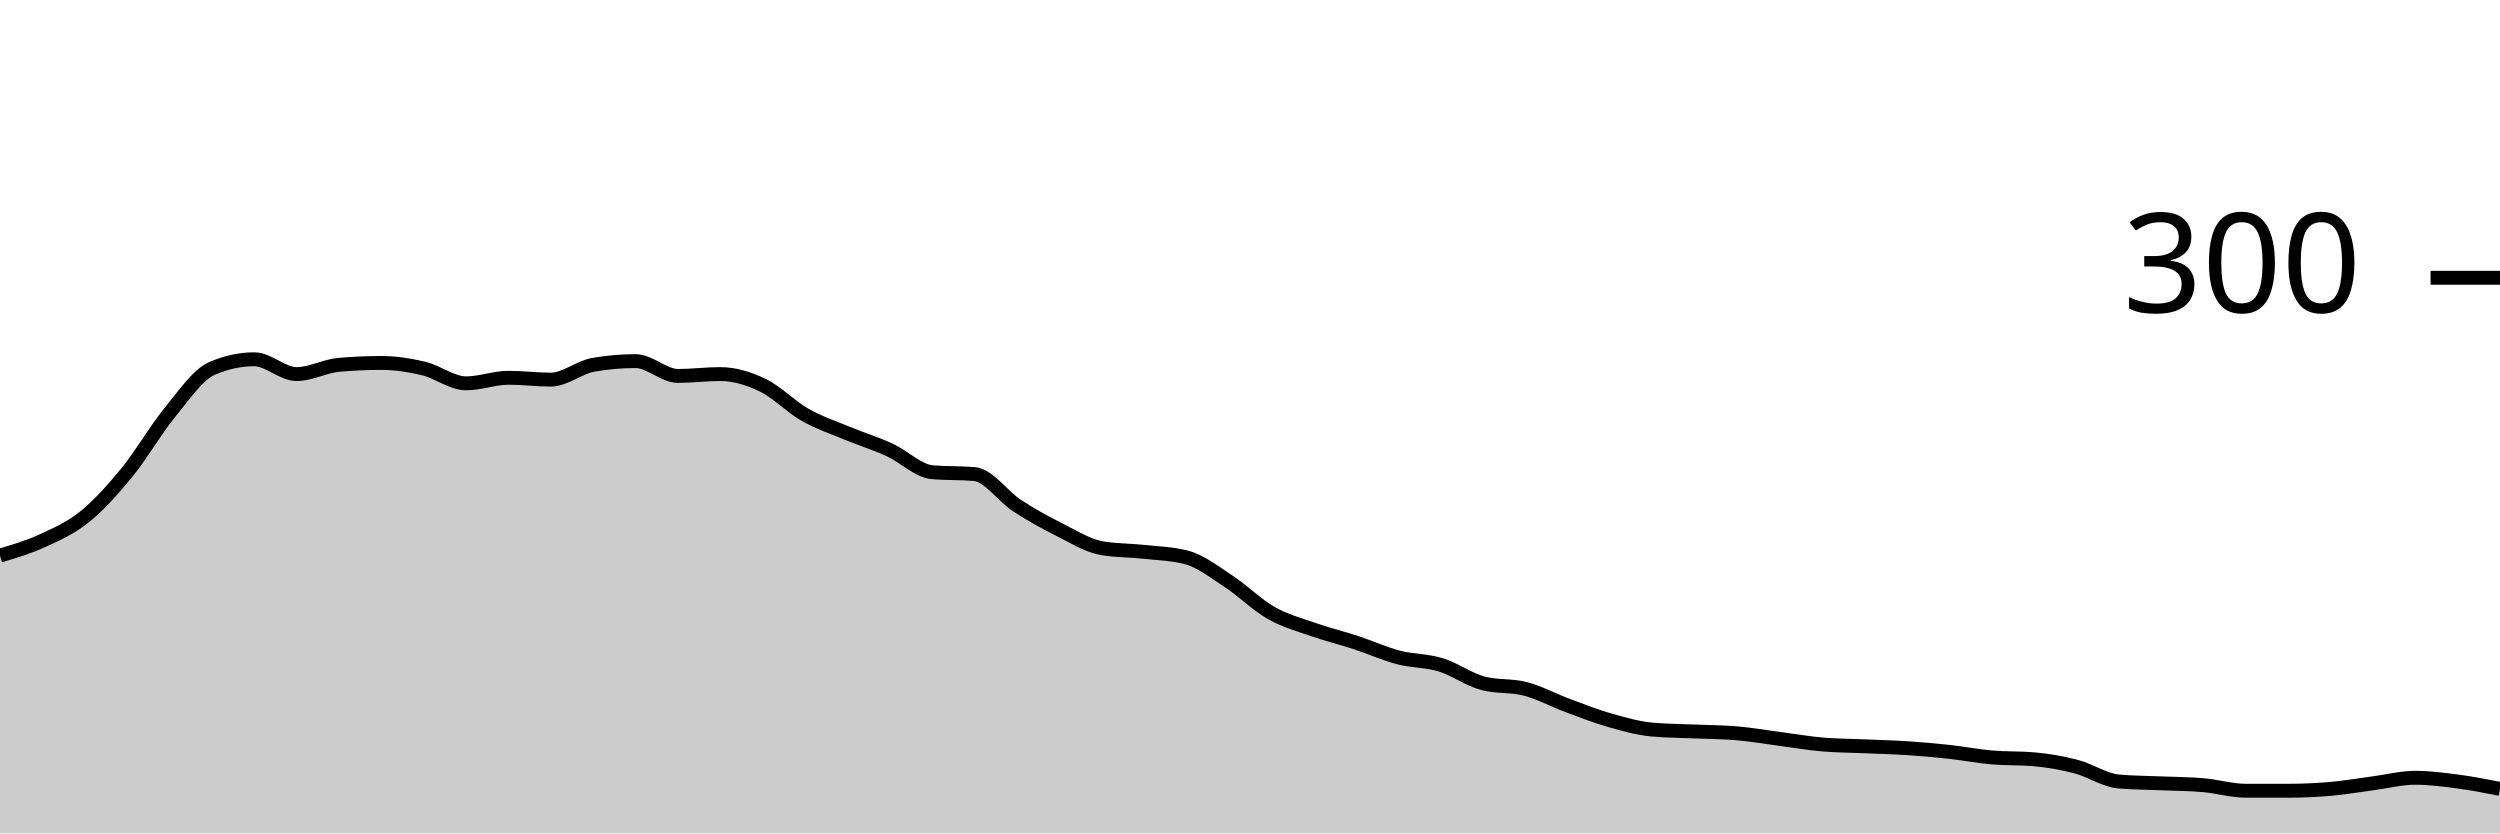
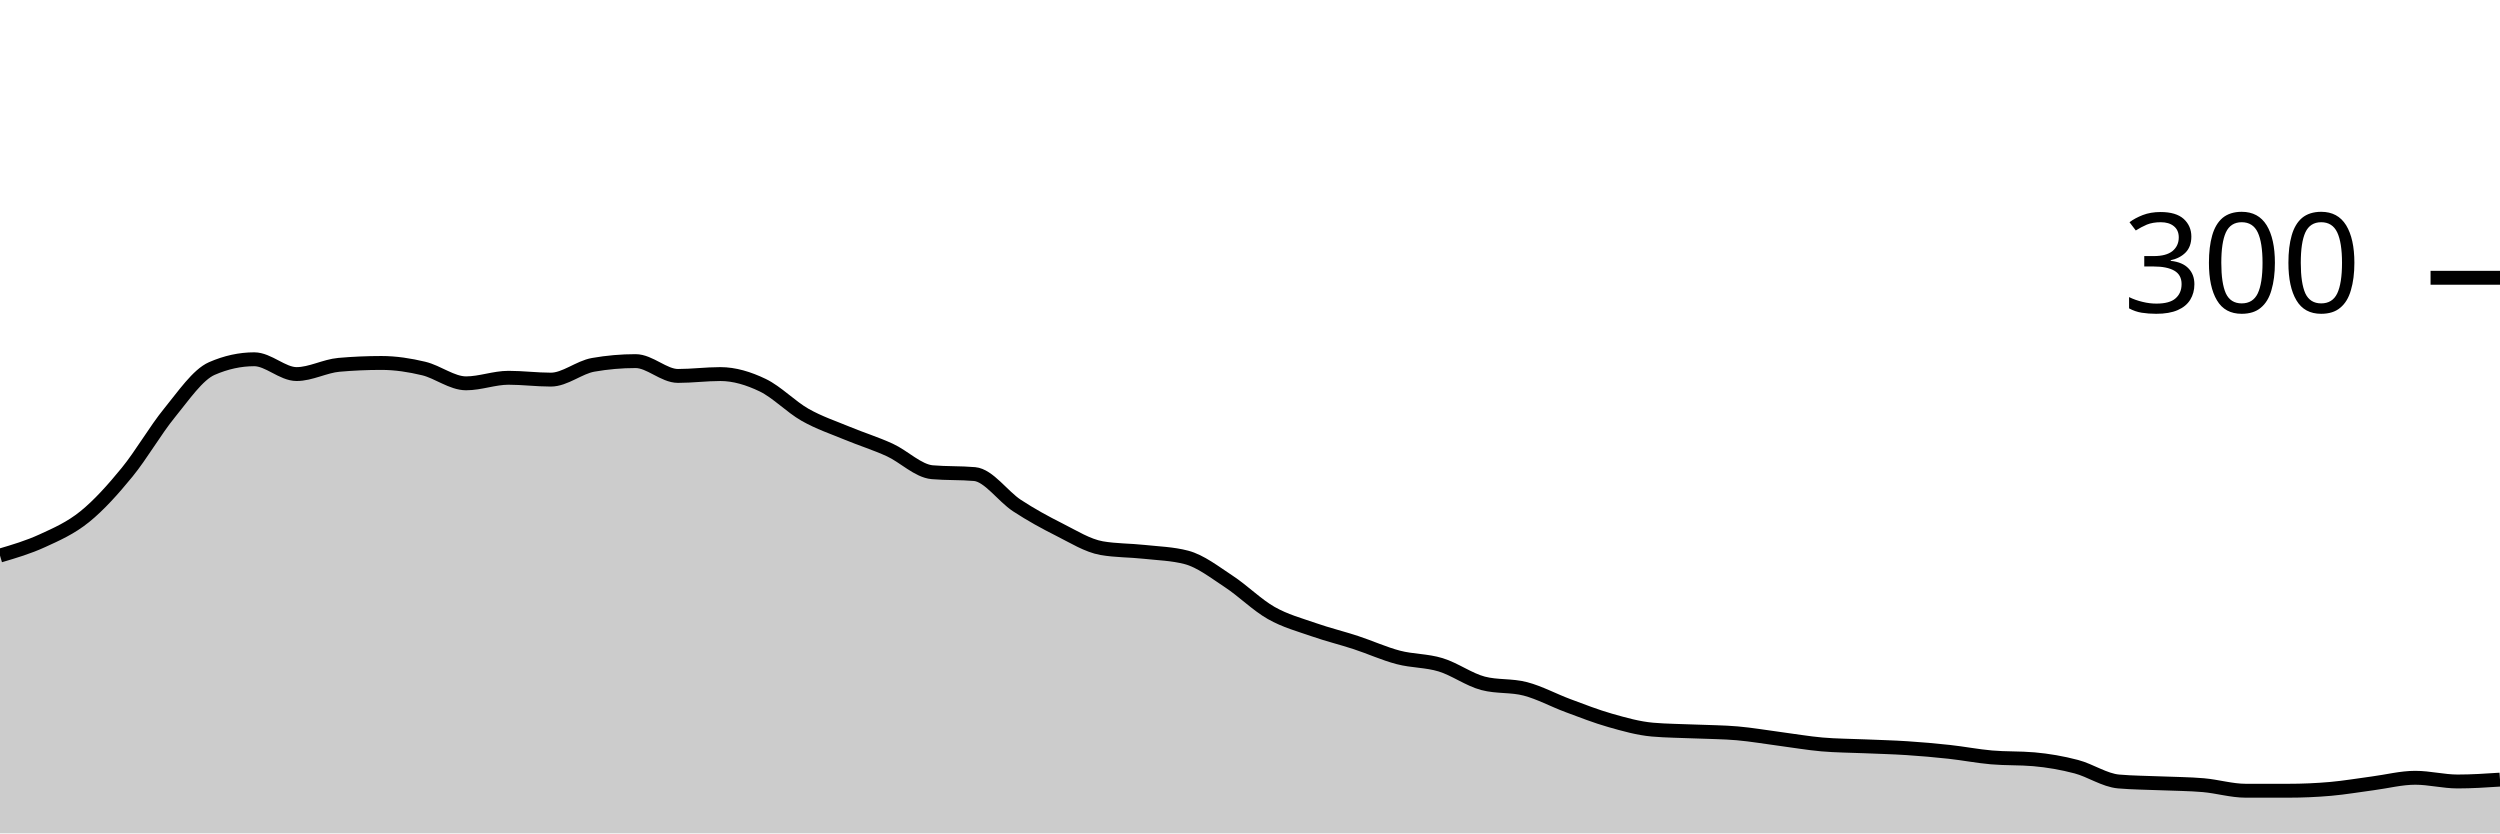
<svg xmlns="http://www.w3.org/2000/svg" viewBox="0 0 180 60">
  <g transform="translate(0,20)">
-     <path class="area" fill="rgba(0, 0, 0, 0.2)" d="M0,20C1.017,19.7,2.034,19.4,3.051,18.933C4.068,18.467,5.085,18.022,6.102,17.2C7.119,16.378,8.136,15.244,9.153,14C10.169,12.756,11.186,10.978,12.203,9.733C13.22,8.489,14.237,6.978,15.254,6.533C16.271,6.089,17.288,5.867,18.305,5.867C19.322,5.867,20.339,6.933,21.356,6.933C22.373,6.933,23.39,6.356,24.407,6.267C25.424,6.178,26.441,6.133,27.458,6.133C28.475,6.133,29.492,6.289,30.508,6.533C31.525,6.778,32.542,7.6,33.559,7.6C34.576,7.6,35.593,7.2,36.61,7.2C37.627,7.2,38.644,7.333,39.661,7.333C40.678,7.333,41.695,6.444,42.712,6.267C43.729,6.089,44.746,6,45.763,6C46.78,6,47.797,7.067,48.814,7.067C49.831,7.067,50.847,6.933,51.864,6.933C52.881,6.933,53.898,7.244,54.915,7.733C55.932,8.222,56.949,9.289,57.966,9.867C58.983,10.444,60,10.778,61.017,11.2C62.034,11.622,63.051,11.933,64.068,12.4C65.085,12.867,66.102,13.911,67.119,14C68.136,14.089,69.153,14.044,70.169,14.133C71.186,14.222,72.203,15.733,73.22,16.4C74.237,17.067,75.254,17.622,76.271,18.133C77.288,18.644,78.305,19.289,79.322,19.467C80.339,19.644,81.356,19.622,82.373,19.733C83.39,19.844,84.407,19.867,85.424,20.133C86.441,20.4,87.458,21.2,88.475,21.867C89.492,22.533,90.508,23.556,91.525,24.133C92.542,24.711,93.559,24.978,94.576,25.333C95.593,25.689,96.61,25.933,97.627,26.267C98.644,26.6,99.661,27.067,100.678,27.333C101.695,27.6,102.712,27.556,103.729,27.867C104.746,28.178,105.763,28.933,106.78,29.2C107.797,29.467,108.814,29.333,109.831,29.6C110.847,29.867,111.864,30.422,112.881,30.8C113.898,31.178,114.915,31.578,115.932,31.867C116.949,32.156,117.966,32.444,118.983,32.533C120,32.622,121.017,32.622,122.034,32.667C123.051,32.711,124.068,32.711,125.085,32.8C126.102,32.889,127.119,33.067,128.136,33.2C129.153,33.333,130.169,33.511,131.186,33.6C132.203,33.689,133.22,33.689,134.237,33.733C135.254,33.778,136.271,33.8,137.288,33.867C138.305,33.933,139.322,34.022,140.339,34.133C141.356,34.244,142.373,34.444,143.39,34.533C144.407,34.622,145.424,34.578,146.441,34.667C147.458,34.756,148.475,34.933,149.492,35.2C150.508,35.467,151.525,36.178,152.542,36.267C153.559,36.356,154.576,36.356,155.593,36.4C156.61,36.444,157.627,36.444,158.644,36.533C159.661,36.622,160.678,36.933,161.695,36.933C162.712,36.933,163.729,36.933,164.746,36.933C165.763,36.933,166.78,36.889,167.797,36.8C168.814,36.711,169.831,36.533,170.847,36.4C171.864,36.267,172.881,36,173.898,36C174.915,36,175.932,36.133,176.949,36.267C177.966,36.4,178.983,36.6,180,36.8L180,40C178.983,40,177.966,40,176.949,40C175.932,40,174.915,40,173.898,40C172.881,40,171.864,40,170.847,40C169.831,40,168.814,40,167.797,40C166.78,40,165.763,40,164.746,40C163.729,40,162.712,40,161.695,40C160.678,40,159.661,40,158.644,40C157.627,40,156.61,40,155.593,40C154.576,40,153.559,40,152.542,40C151.525,40,150.508,40,149.492,40C148.475,40,147.458,40,146.441,40C145.424,40,144.407,40,143.39,40C142.373,40,141.356,40,140.339,40C139.322,40,138.305,40,137.288,40C136.271,40,135.254,40,134.237,40C133.22,40,132.203,40,131.186,40C130.169,40,129.153,40,128.136,40C127.119,40,126.102,40,125.085,40C124.068,40,123.051,40,122.034,40C121.017,40,120,40,118.983,40C117.966,40,116.949,40,115.932,40C114.915,40,113.898,40,112.881,40C111.864,40,110.847,40,109.831,40C108.814,40,107.797,40,106.78,40C105.763,40,104.746,40,103.729,40C102.712,40,101.695,40,100.678,40C99.661,40,98.644,40,97.627,40C96.61,40,95.593,40,94.576,40C93.559,40,92.542,40,91.525,40C90.508,40,89.492,40,88.475,40C87.458,40,86.441,40,85.424,40C84.407,40,83.39,40,82.373,40C81.356,40,80.339,40,79.322,40C78.305,40,77.288,40,76.271,40C75.254,40,74.237,40,73.22,40C72.203,40,71.186,40,70.169,40C69.153,40,68.136,40,67.119,40C66.102,40,65.085,40,64.068,40C63.051,40,62.034,40,61.017,40C60,40,58.983,40,57.966,40C56.949,40,55.932,40,54.915,40C53.898,40,52.881,40,51.864,40C50.847,40,49.831,40,48.814,40C47.797,40,46.78,40,45.763,40C44.746,40,43.729,40,42.712,40C41.695,40,40.678,40,39.661,40C38.644,40,37.627,40,36.61,40C35.593,40,34.576,40,33.559,40C32.542,40,31.525,40,30.508,40C29.492,40,28.475,40,27.458,40C26.441,40,25.424,40,24.407,40C23.39,40,22.373,40,21.356,40C20.339,40,19.322,40,18.305,40C17.288,40,16.271,40,15.254,40C14.237,40,13.22,40,12.203,40C11.186,40,10.169,40,9.153,40C8.136,40,7.119,40,6.102,40C5.085,40,4.068,40,3.051,40C2.034,40,1.017,40,0,40Z" />
-     <path class="line" stroke="black" fill="none" d="M0,20C1.017,19.7,2.034,19.4,3.051,18.933C4.068,18.467,5.085,18.022,6.102,17.2C7.119,16.378,8.136,15.244,9.153,14C10.169,12.756,11.186,10.978,12.203,9.733C13.22,8.489,14.237,6.978,15.254,6.533C16.271,6.089,17.288,5.867,18.305,5.867C19.322,5.867,20.339,6.933,21.356,6.933C22.373,6.933,23.39,6.356,24.407,6.267C25.424,6.178,26.441,6.133,27.458,6.133C28.475,6.133,29.492,6.289,30.508,6.533C31.525,6.778,32.542,7.6,33.559,7.6C34.576,7.6,35.593,7.2,36.61,7.2C37.627,7.2,38.644,7.333,39.661,7.333C40.678,7.333,41.695,6.444,42.712,6.267C43.729,6.089,44.746,6,45.763,6C46.78,6,47.797,7.067,48.814,7.067C49.831,7.067,50.847,6.933,51.864,6.933C52.881,6.933,53.898,7.244,54.915,7.733C55.932,8.222,56.949,9.289,57.966,9.867C58.983,10.444,60,10.778,61.017,11.2C62.034,11.622,63.051,11.933,64.068,12.4C65.085,12.867,66.102,13.911,67.119,14C68.136,14.089,69.153,14.044,70.169,14.133C71.186,14.222,72.203,15.733,73.22,16.4C74.237,17.067,75.254,17.622,76.271,18.133C77.288,18.644,78.305,19.289,79.322,19.467C80.339,19.644,81.356,19.622,82.373,19.733C83.39,19.844,84.407,19.867,85.424,20.133C86.441,20.4,87.458,21.2,88.475,21.867C89.492,22.533,90.508,23.556,91.525,24.133C92.542,24.711,93.559,24.978,94.576,25.333C95.593,25.689,96.61,25.933,97.627,26.267C98.644,26.6,99.661,27.067,100.678,27.333C101.695,27.6,102.712,27.556,103.729,27.867C104.746,28.178,105.763,28.933,106.78,29.2C107.797,29.467,108.814,29.333,109.831,29.6C110.847,29.867,111.864,30.422,112.881,30.8C113.898,31.178,114.915,31.578,115.932,31.867C116.949,32.156,117.966,32.444,118.983,32.533C120,32.622,121.017,32.622,122.034,32.667C123.051,32.711,124.068,32.711,125.085,32.8C126.102,32.889,127.119,33.067,128.136,33.2C129.153,33.333,130.169,33.511,131.186,33.6C132.203,33.689,133.22,33.689,134.237,33.733C135.254,33.778,136.271,33.8,137.288,33.867C138.305,33.933,139.322,34.022,140.339,34.133C141.356,34.244,142.373,34.444,143.39,34.533C144.407,34.622,145.424,34.578,146.441,34.667C147.458,34.756,148.475,34.933,149.492,35.2C150.508,35.467,151.525,36.178,152.542,36.267C153.559,36.356,154.576,36.356,155.593,36.4C156.61,36.444,157.627,36.444,158.644,36.533C159.661,36.622,160.678,36.933,161.695,36.933C162.712,36.933,163.729,36.933,164.746,36.933C165.763,36.933,166.78,36.889,167.797,36.8C168.814,36.711,169.831,36.533,170.847,36.4C171.864,36.267,172.881,36,173.898,36C174.915,36,175.932,36.133,176.949,36.267C177.966,36.4,178.983,36.6,180,36.8" />
+     <path class="area" fill="rgba(0, 0, 0, 0.2)" d="M0,20C1.017,19.7,2.034,19.4,3.051,18.933C4.068,18.467,5.085,18.022,6.102,17.2C7.119,16.378,8.136,15.244,9.153,14C10.169,12.756,11.186,10.978,12.203,9.733C13.22,8.489,14.237,6.978,15.254,6.533C16.271,6.089,17.288,5.867,18.305,5.867C19.322,5.867,20.339,6.933,21.356,6.933C22.373,6.933,23.39,6.356,24.407,6.267C25.424,6.178,26.441,6.133,27.458,6.133C28.475,6.133,29.492,6.289,30.508,6.533C31.525,6.778,32.542,7.6,33.559,7.6C34.576,7.6,35.593,7.2,36.61,7.2C37.627,7.2,38.644,7.333,39.661,7.333C40.678,7.333,41.695,6.444,42.712,6.267C43.729,6.089,44.746,6,45.763,6C46.78,6,47.797,7.067,48.814,7.067C49.831,7.067,50.847,6.933,51.864,6.933C52.881,6.933,53.898,7.244,54.915,7.733C55.932,8.222,56.949,9.289,57.966,9.867C58.983,10.444,60,10.778,61.017,11.2C62.034,11.622,63.051,11.933,64.068,12.4C65.085,12.867,66.102,13.911,67.119,14C68.136,14.089,69.153,14.044,70.169,14.133C71.186,14.222,72.203,15.733,73.22,16.4C74.237,17.067,75.254,17.622,76.271,18.133C77.288,18.644,78.305,19.289,79.322,19.467C80.339,19.644,81.356,19.622,82.373,19.733C83.39,19.844,84.407,19.867,85.424,20.133C86.441,20.4,87.458,21.2,88.475,21.867C89.492,22.533,90.508,23.556,91.525,24.133C92.542,24.711,93.559,24.978,94.576,25.333C95.593,25.689,96.61,25.933,97.627,26.267C98.644,26.6,99.661,27.067,100.678,27.333C101.695,27.6,102.712,27.556,103.729,27.867C104.746,28.178,105.763,28.933,106.78,29.2C107.797,29.467,108.814,29.333,109.831,29.6C110.847,29.867,111.864,30.422,112.881,30.8C113.898,31.178,114.915,31.578,115.932,31.867C116.949,32.156,117.966,32.444,118.983,32.533C120,32.622,121.017,32.622,122.034,32.667C123.051,32.711,124.068,32.711,125.085,32.8C126.102,32.889,127.119,33.067,128.136,33.2C129.153,33.333,130.169,33.511,131.186,33.6C132.203,33.689,133.22,33.689,134.237,33.733C135.254,33.778,136.271,33.8,137.288,33.867C138.305,33.933,139.322,34.022,140.339,34.133C141.356,34.244,142.373,34.444,143.39,34.533C144.407,34.622,145.424,34.578,146.441,34.667C147.458,34.756,148.475,34.933,149.492,35.2C150.508,35.467,151.525,36.178,152.542,36.267C153.559,36.356,154.576,36.356,155.593,36.4C156.61,36.444,157.627,36.444,158.644,36.533C159.661,36.622,160.678,36.933,161.695,36.933C162.712,36.933,163.729,36.933,164.746,36.933C165.763,36.933,166.78,36.889,167.797,36.8C168.814,36.711,169.831,36.533,170.847,36.4C171.864,36.267,172.881,36,173.898,36C174.915,36,175.932,36.267,176.949,36.267C177.966,36.267,178.983,36.2,180,36.133L180,40C178.983,40,177.966,40,176.949,40C175.932,40,174.915,40,173.898,40C172.881,40,171.864,40,170.847,40C169.831,40,168.814,40,167.797,40C166.78,40,165.763,40,164.746,40C163.729,40,162.712,40,161.695,40C160.678,40,159.661,40,158.644,40C157.627,40,156.61,40,155.593,40C154.576,40,153.559,40,152.542,40C151.525,40,150.508,40,149.492,40C148.475,40,147.458,40,146.441,40C145.424,40,144.407,40,143.39,40C142.373,40,141.356,40,140.339,40C139.322,40,138.305,40,137.288,40C136.271,40,135.254,40,134.237,40C133.22,40,132.203,40,131.186,40C130.169,40,129.153,40,128.136,40C127.119,40,126.102,40,125.085,40C124.068,40,123.051,40,122.034,40C121.017,40,120,40,118.983,40C117.966,40,116.949,40,115.932,40C114.915,40,113.898,40,112.881,40C111.864,40,110.847,40,109.831,40C108.814,40,107.797,40,106.78,40C105.763,40,104.746,40,103.729,40C102.712,40,101.695,40,100.678,40C99.661,40,98.644,40,97.627,40C96.61,40,95.593,40,94.576,40C93.559,40,92.542,40,91.525,40C90.508,40,89.492,40,88.475,40C87.458,40,86.441,40,85.424,40C84.407,40,83.39,40,82.373,40C81.356,40,80.339,40,79.322,40C78.305,40,77.288,40,76.271,40C75.254,40,74.237,40,73.22,40C72.203,40,71.186,40,70.169,40C69.153,40,68.136,40,67.119,40C66.102,40,65.085,40,64.068,40C63.051,40,62.034,40,61.017,40C60,40,58.983,40,57.966,40C56.949,40,55.932,40,54.915,40C53.898,40,52.881,40,51.864,40C50.847,40,49.831,40,48.814,40C47.797,40,46.78,40,45.763,40C44.746,40,43.729,40,42.712,40C41.695,40,40.678,40,39.661,40C38.644,40,37.627,40,36.61,40C35.593,40,34.576,40,33.559,40C32.542,40,31.525,40,30.508,40C29.492,40,28.475,40,27.458,40C26.441,40,25.424,40,24.407,40C23.39,40,22.373,40,21.356,40C20.339,40,19.322,40,18.305,40C17.288,40,16.271,40,15.254,40C14.237,40,13.22,40,12.203,40C11.186,40,10.169,40,9.153,40C8.136,40,7.119,40,6.102,40C5.085,40,4.068,40,3.051,40C2.034,40,1.017,40,0,40Z" />
+     <path class="line" stroke="black" fill="none" d="M0,20C1.017,19.7,2.034,19.4,3.051,18.933C4.068,18.467,5.085,18.022,6.102,17.2C7.119,16.378,8.136,15.244,9.153,14C10.169,12.756,11.186,10.978,12.203,9.733C13.22,8.489,14.237,6.978,15.254,6.533C16.271,6.089,17.288,5.867,18.305,5.867C19.322,5.867,20.339,6.933,21.356,6.933C22.373,6.933,23.39,6.356,24.407,6.267C25.424,6.178,26.441,6.133,27.458,6.133C28.475,6.133,29.492,6.289,30.508,6.533C31.525,6.778,32.542,7.6,33.559,7.6C34.576,7.6,35.593,7.2,36.61,7.2C37.627,7.2,38.644,7.333,39.661,7.333C40.678,7.333,41.695,6.444,42.712,6.267C43.729,6.089,44.746,6,45.763,6C46.78,6,47.797,7.067,48.814,7.067C49.831,7.067,50.847,6.933,51.864,6.933C52.881,6.933,53.898,7.244,54.915,7.733C55.932,8.222,56.949,9.289,57.966,9.867C58.983,10.444,60,10.778,61.017,11.2C62.034,11.622,63.051,11.933,64.068,12.4C65.085,12.867,66.102,13.911,67.119,14C68.136,14.089,69.153,14.044,70.169,14.133C71.186,14.222,72.203,15.733,73.22,16.4C74.237,17.067,75.254,17.622,76.271,18.133C77.288,18.644,78.305,19.289,79.322,19.467C80.339,19.644,81.356,19.622,82.373,19.733C83.39,19.844,84.407,19.867,85.424,20.133C86.441,20.4,87.458,21.2,88.475,21.867C89.492,22.533,90.508,23.556,91.525,24.133C92.542,24.711,93.559,24.978,94.576,25.333C95.593,25.689,96.61,25.933,97.627,26.267C98.644,26.6,99.661,27.067,100.678,27.333C101.695,27.6,102.712,27.556,103.729,27.867C104.746,28.178,105.763,28.933,106.78,29.2C107.797,29.467,108.814,29.333,109.831,29.6C110.847,29.867,111.864,30.422,112.881,30.8C113.898,31.178,114.915,31.578,115.932,31.867C116.949,32.156,117.966,32.444,118.983,32.533C120,32.622,121.017,32.622,122.034,32.667C123.051,32.711,124.068,32.711,125.085,32.8C126.102,32.889,127.119,33.067,128.136,33.2C129.153,33.333,130.169,33.511,131.186,33.6C132.203,33.689,133.22,33.689,134.237,33.733C135.254,33.778,136.271,33.8,137.288,33.867C138.305,33.933,139.322,34.022,140.339,34.133C141.356,34.244,142.373,34.444,143.39,34.533C144.407,34.622,145.424,34.578,146.441,34.667C147.458,34.756,148.475,34.933,149.492,35.2C150.508,35.467,151.525,36.178,152.542,36.267C153.559,36.356,154.576,36.356,155.593,36.4C156.61,36.444,157.627,36.444,158.644,36.533C159.661,36.622,160.678,36.933,161.695,36.933C162.712,36.933,163.729,36.933,164.746,36.933C165.763,36.933,166.78,36.889,167.797,36.8C168.814,36.711,169.831,36.533,170.847,36.4C171.864,36.267,172.881,36,173.898,36C174.915,36,175.932,36.267,176.949,36.267C177.966,36.267,178.983,36.2,180,36.133" />
    <path class="axis-ceiling" stroke-width="1" stroke="black" fill="none" d="M175,0L180,0" />
    <text class="axis-ceiling-label" font-family="sans-serif" text-anchor="end" font-size="10px" x="170" y="2.5">300</text>
  </g>
</svg>
